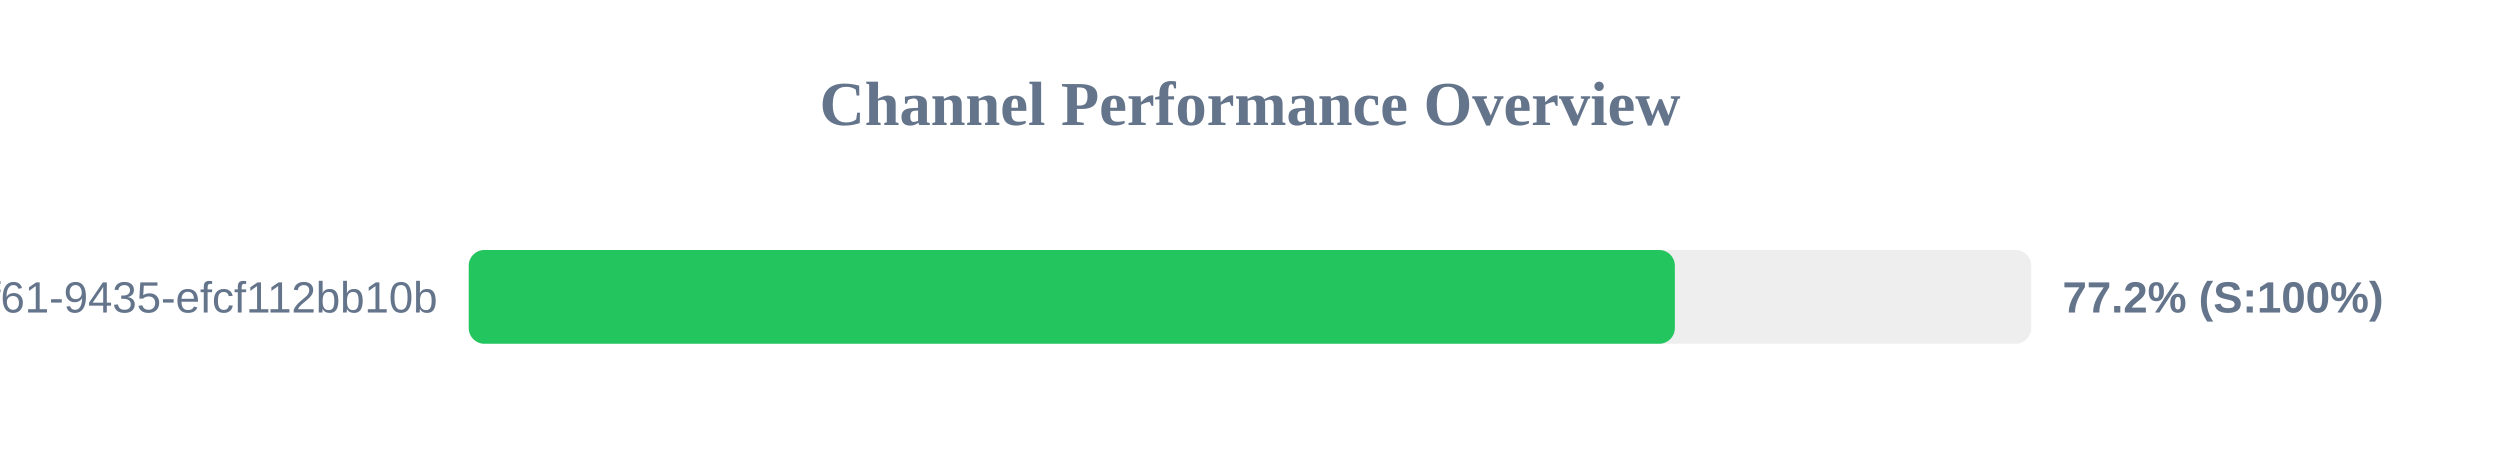
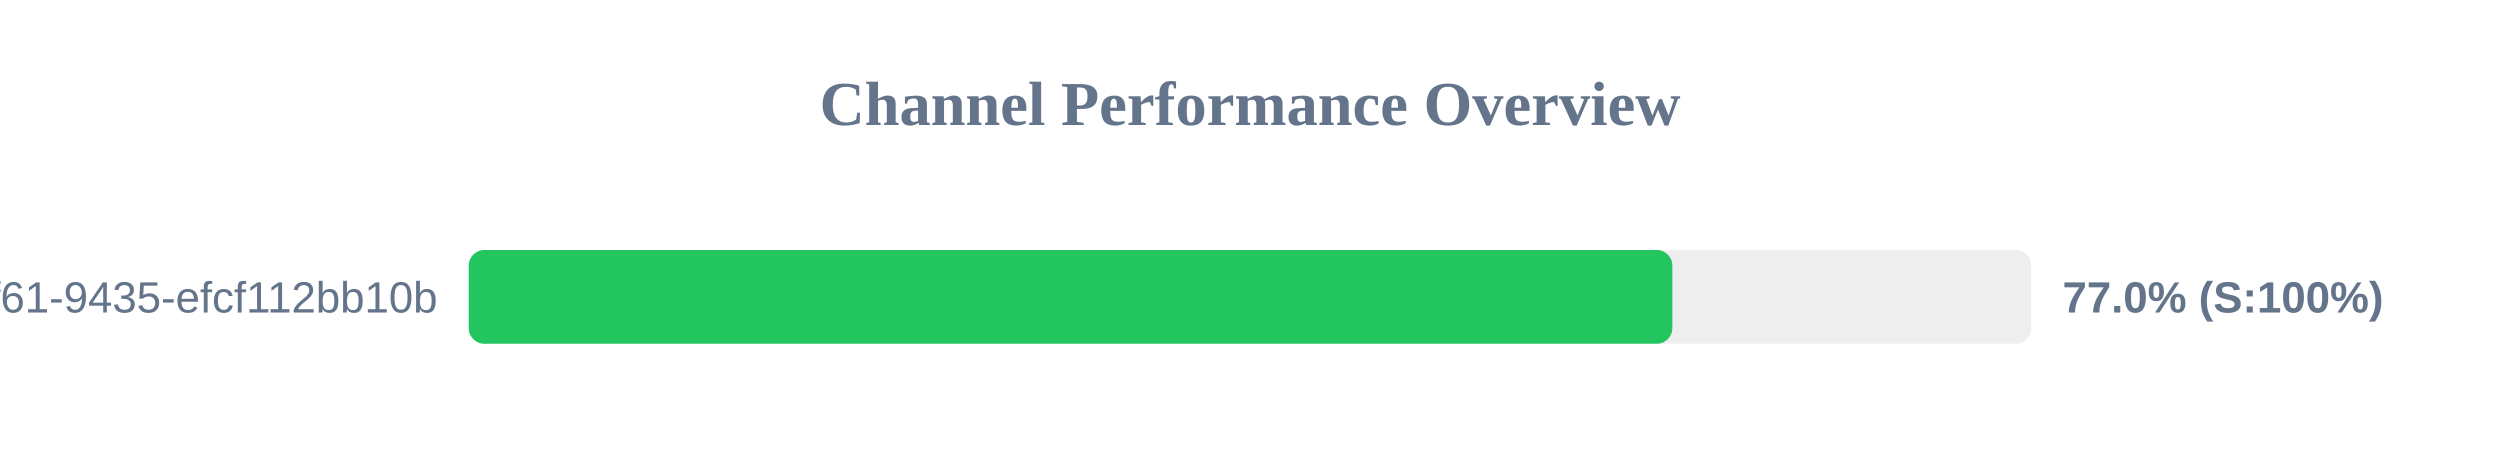
<svg xmlns="http://www.w3.org/2000/svg" width="800" height="150" version="1.1">
  <style>
        .row { font: 14px Arial; fill: #64748b; }
        .score { font: bold 14px Arial; fill: #64748b; }
    </style>
  <text x="400" y="40" text-anchor="middle" font-size="20px" font-weight="bold" fill="#64748b">Channel Performance Overview</text>
  <rect x="150" y="80" width="500" height="30" fill="#eee" rx="5" />
-   <rect x="150" y="80" width="385.95" height="30" fill="#22c55e" rx="5" />
+   <rect x="150" y="80" width="385.15" height="30" fill="#22c55e" rx="5" />
  <text x="140" y="100" text-anchor="end" class="row">?uuid=07c122ad-50b2-4f61-9435-efcf112bb10b</text>
-   <text x="660" y="100" text-anchor="start" class="score">77.2% (S:100%)</text>
+   <text x="660" y="100" text-anchor="start" class="score">77.0% (S:100%)</text>
</svg>
